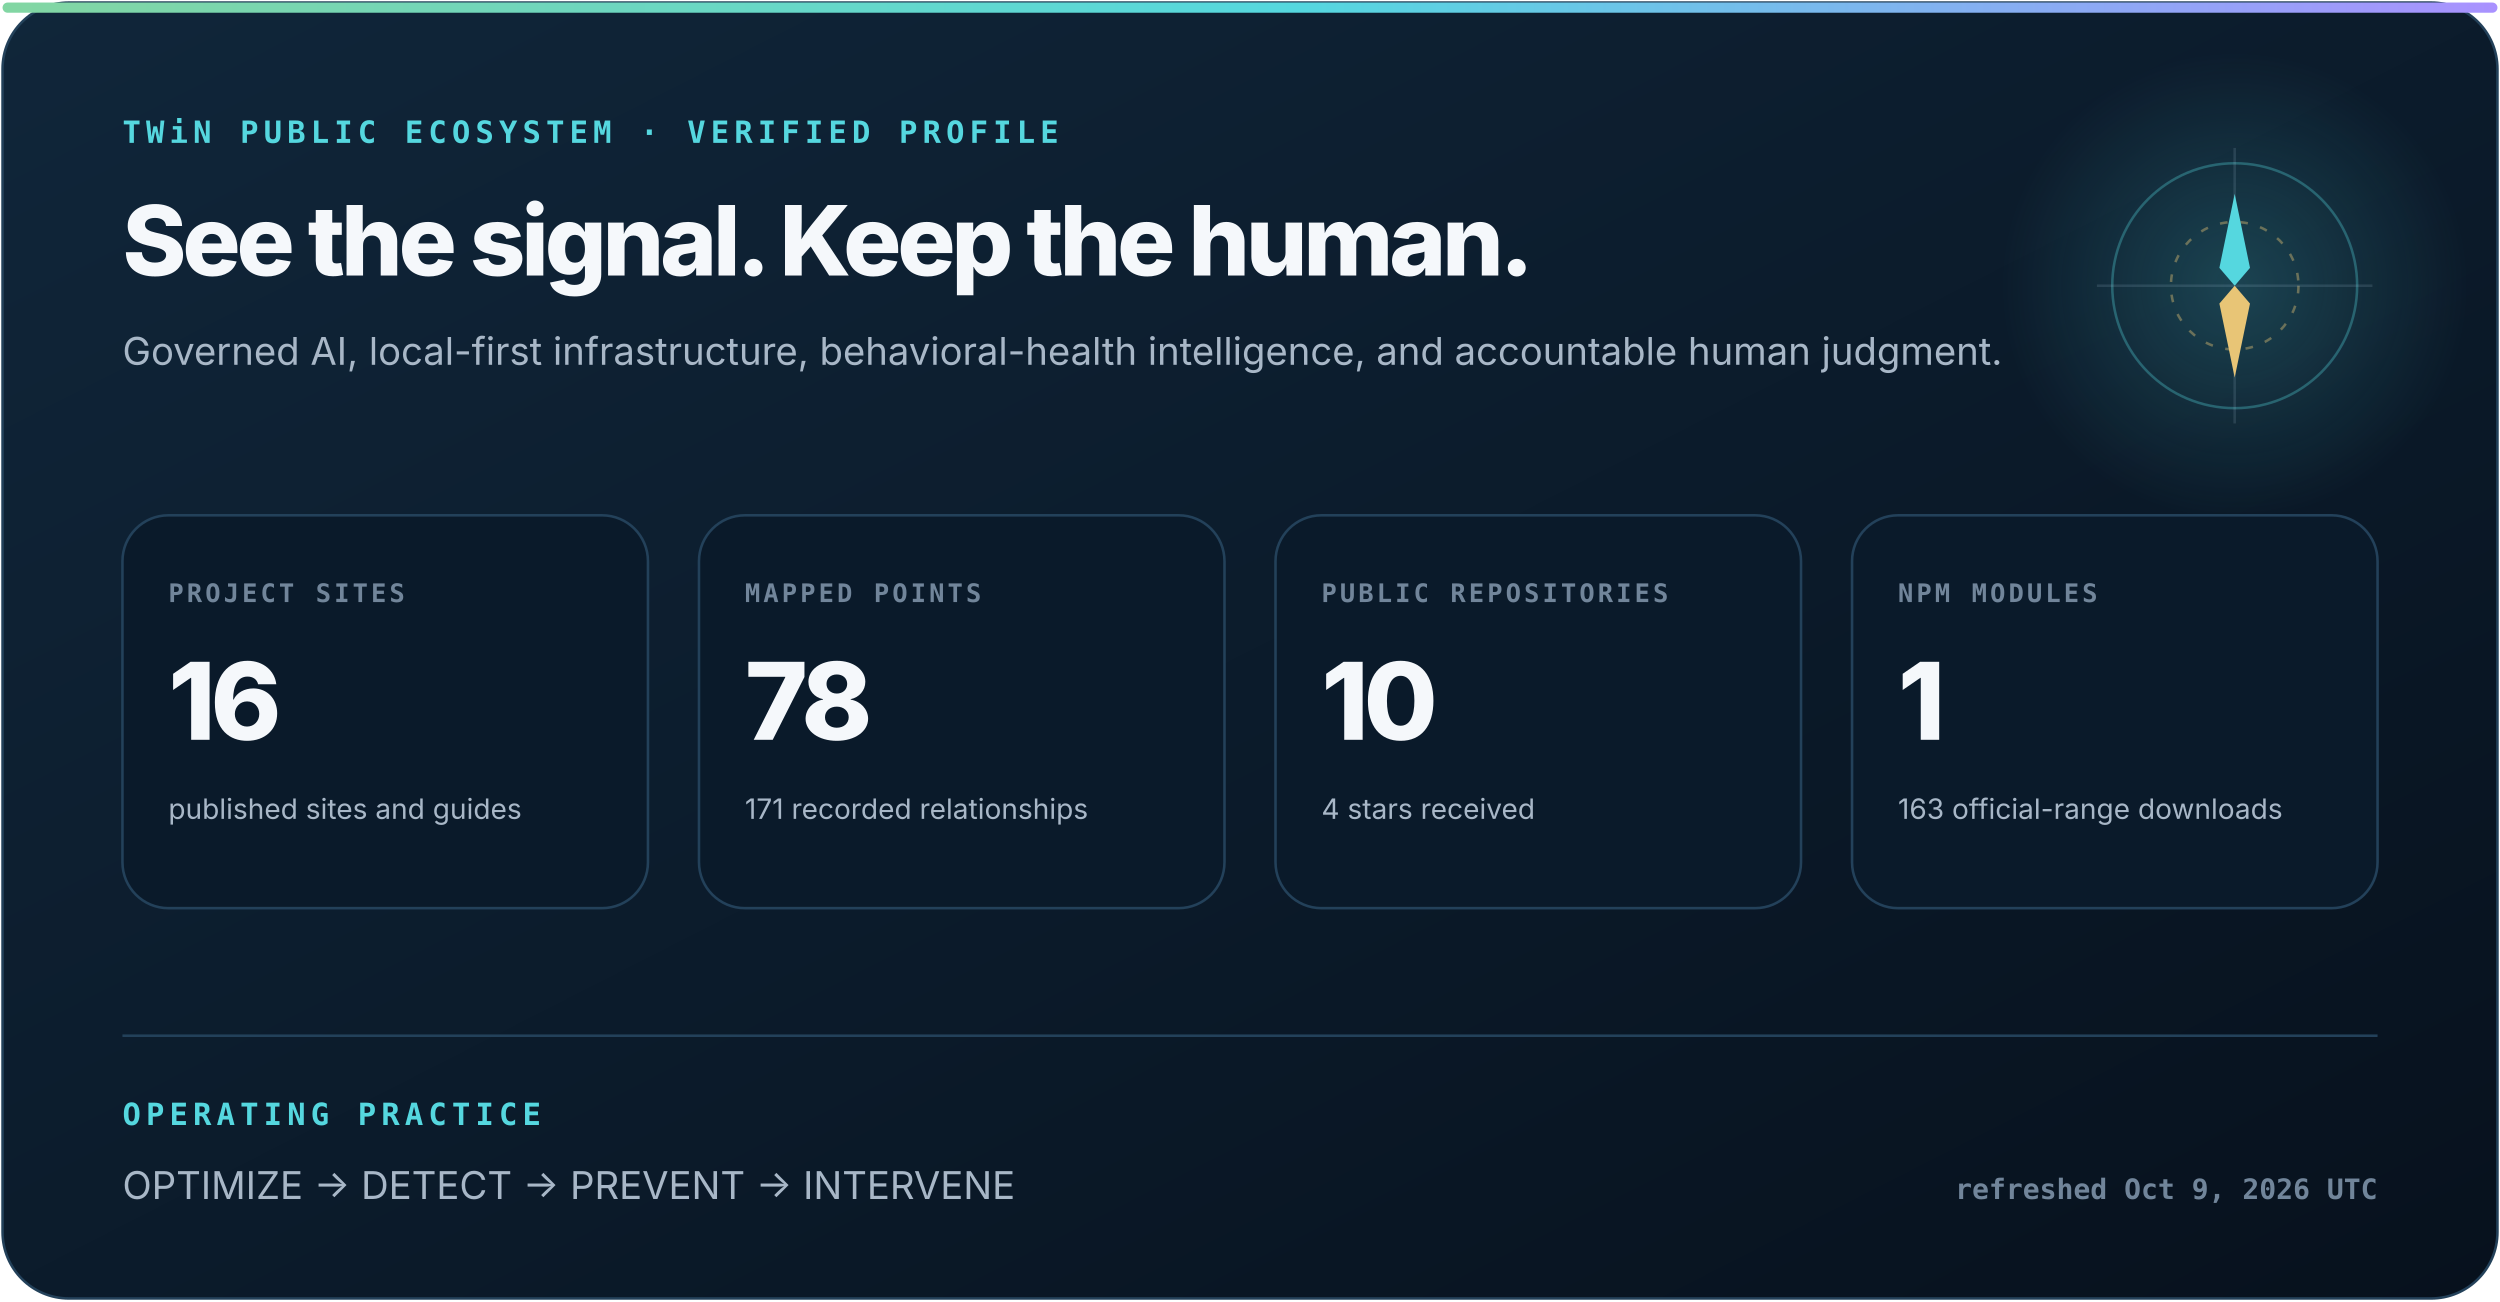
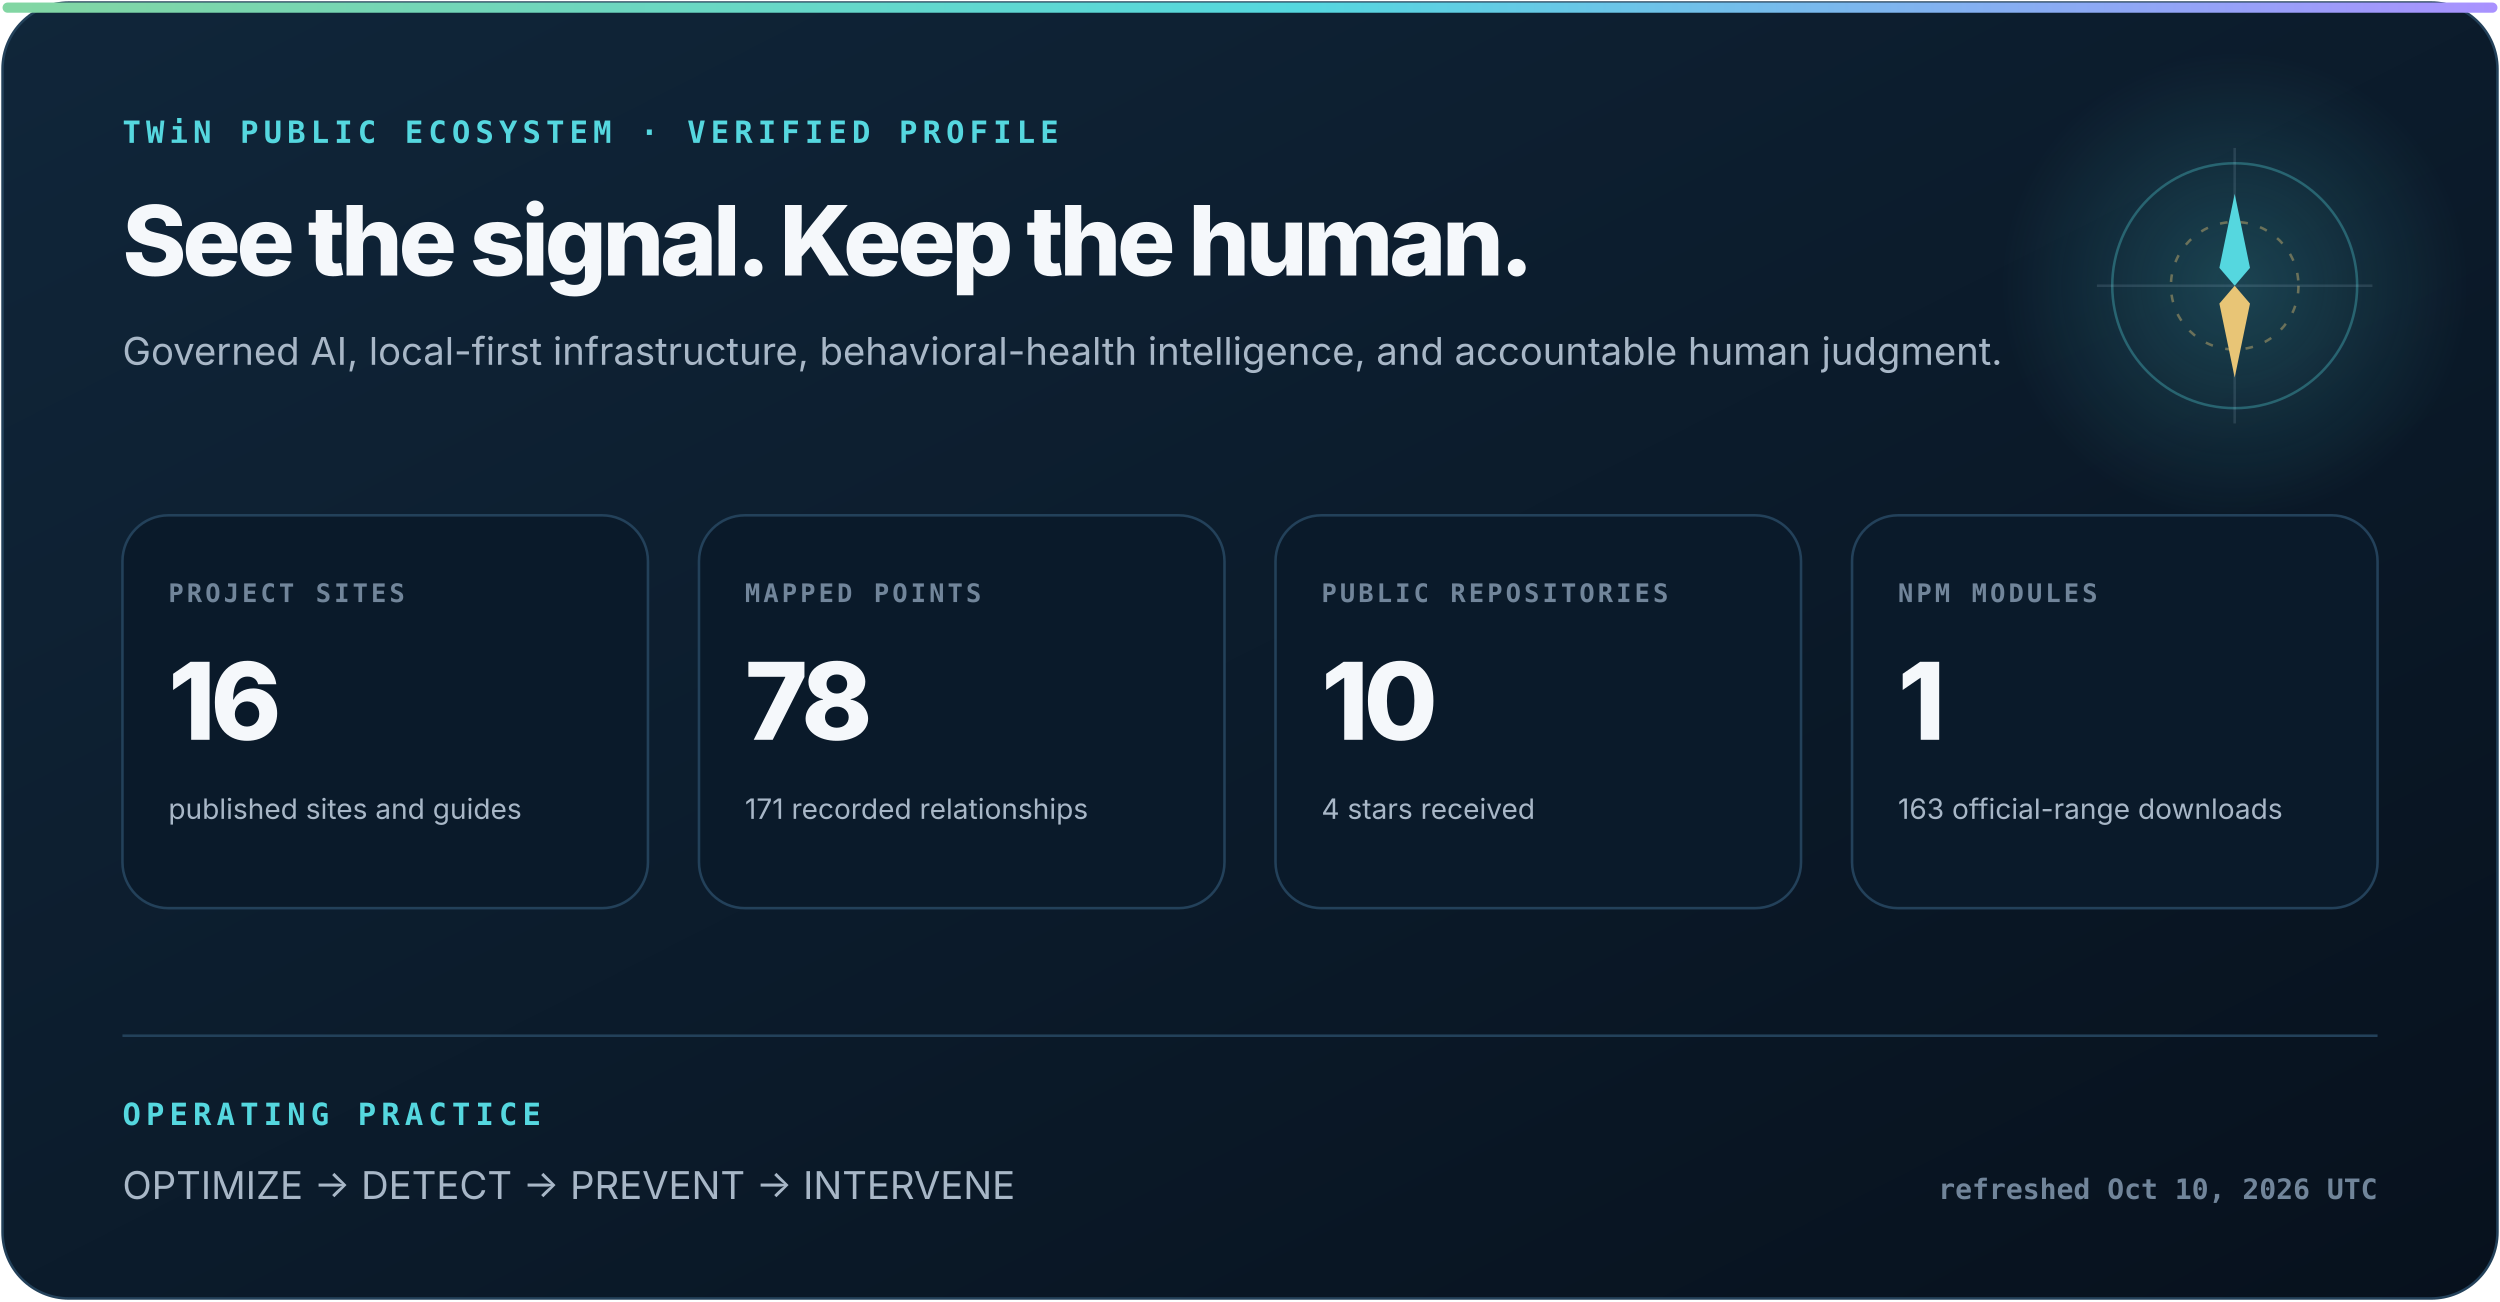
<svg xmlns="http://www.w3.org/2000/svg" width="980" height="510" viewBox="0 0 980 510" role="img" aria-labelledby="title description">
  <defs>
    <linearGradient id="surface" x1="0" y1="0" x2="1" y2="1">
      <stop stop-color="#10263a" />
      <stop offset="1" stop-color="#07111d" />
    </linearGradient>
    <linearGradient id="signal" x1="0" y1="0" x2="1" y2="0">
      <stop stop-color="#83d6a2" />
      <stop offset=".52" stop-color="#55d7df" />
      <stop offset="1" stop-color="#aa91ff" />
    </linearGradient>
    <radialGradient id="glow">
      <stop stop-color="#55d7df" stop-opacity=".22" />
      <stop offset="1" stop-color="#55d7df" stop-opacity="0" />
    </radialGradient>
  </defs>
  <style>
    text { font-family: Inter, ui-sans-serif, system-ui, -apple-system, "Segoe UI", sans-serif; fill: #f5f8fb; }
    .eyebrow { font: 800 12px ui-monospace, SFMono-Regular, Consolas, monospace; letter-spacing: 2px; fill: #55d7df; }
    .heading { font-size: 38px; font-weight: 800; letter-spacing: -1.6px; }
    .subhead { font-size: 15px; fill: #a8b7c7; }
    .label { font: 800 10px ui-monospace, SFMono-Regular, Consolas, monospace; letter-spacing: 1.2px; fill: #71859a; }
    .metric { font-size: 42px; font-weight: 820; letter-spacing: -2px; }
    .detail { font-size: 11px; fill: #a8b7c7; }
    .foot { font: 650 11px ui-monospace, SFMono-Regular, Consolas, monospace; fill: #71859a; }
  </style>
  <rect x="1" y="1" width="978" height="508" rx="26" fill="url(#surface)" stroke="#23415a" />
  <rect x="1" y="1" width="978" height="4" rx="2" fill="url(#signal)" />
  <circle cx="876" cy="112" r="92" fill="url(#glow)" />
  <circle cx="876" cy="112" r="48" fill="none" stroke="#55d7df" stroke-opacity=".32" />
  <circle cx="876" cy="112" r="25" fill="none" stroke="#e8c576" stroke-opacity=".4" stroke-dasharray="3 5" />
  <path d="M876 58V166M822 112H930" stroke="#b6d0e6" stroke-opacity=".14" />
  <path d="M876 76l6 29-6 7-6-7z" fill="#55d7df" />
  <path d="M876 148l-6-29 6-7 6 7z" fill="#e8c576" />
  <text x="48" y="56" class="eyebrow">TWiN PUBLIC ECOSYSTEM · VERIFIED PROFILE</text>
  <text x="48" y="108" class="heading">See the signal. Keep the human.</text>
  <text x="48" y="143" class="subhead">Governed AI, local-first infrastructure, behavioral-health intelligence, and accountable human judgment.</text>
  <g transform="translate(48 202)">
    <rect width="206" height="154" rx="18" fill="#0a1a2a" stroke="#23415a" />
    <text x="18" y="34" class="label">PROJECT SITES</text>
    <text x="18" y="88" class="metric">16</text>
    <text x="18" y="119" class="detail">published sites and guides</text>
  </g>
  <g transform="translate(274 202)">
    <rect width="206" height="154" rx="18" fill="#0a1a2a" stroke="#23415a" />
    <text x="18" y="34" class="label">MAPPED POINTS</text>
    <text x="18" y="88" class="metric">78</text>
    <text x="18" y="119" class="detail">171 recorded relationships</text>
  </g>
  <g transform="translate(500 202)">
    <rect width="206" height="154" rx="18" fill="#0a1a2a" stroke="#23415a" />
    <text x="18" y="34" class="label">PUBLIC REPOSITORIES</text>
    <text x="18" y="88" class="metric">10</text>
    <text x="18" y="119" class="detail">4 stars received</text>
  </g>
  <g transform="translate(726 202)">
    <rect width="206" height="154" rx="18" fill="#0a1a2a" stroke="#23415a" />
    <text x="18" y="34" class="label">NPM MODULES</text>
    <text x="18" y="88" class="metric">1</text>
    <text x="18" y="119" class="detail">163 official-range downloads</text>
  </g>
  <path d="M48 406H932" stroke="#23415a" />
  <text x="48" y="441" class="eyebrow">OPERATING PRACTICE</text>
  <text x="48" y="470" class="subhead">OPTIMIZE  →  DETECT  →  PREVENT  →  INTERVENE</text>
-   <text x="932" y="470" text-anchor="end" class="foot">refreshed Oct 9, 2026 UTC</text>
+   <text x="932" y="470" text-anchor="end" class="foot">refreshed Oct 10, 2026 UTC</text>
</svg>
